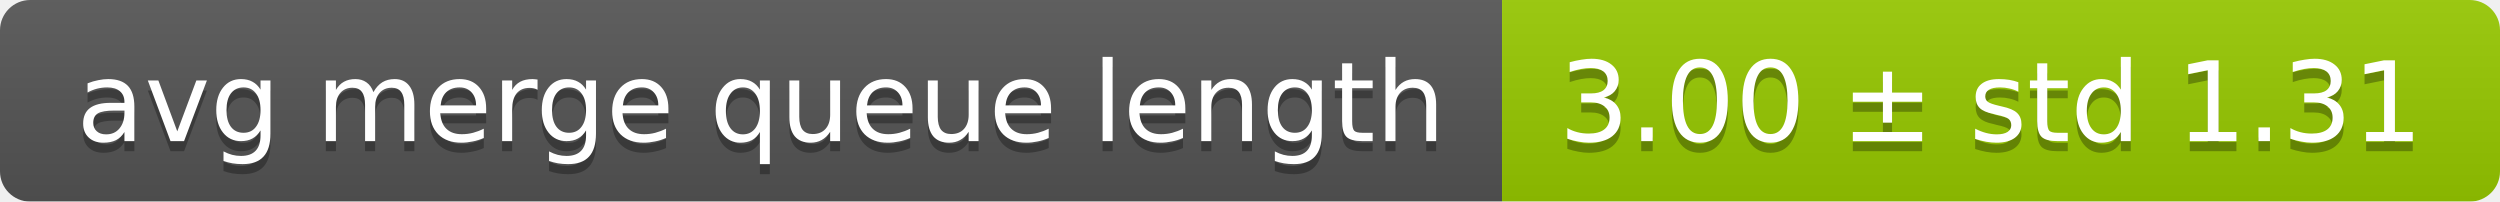
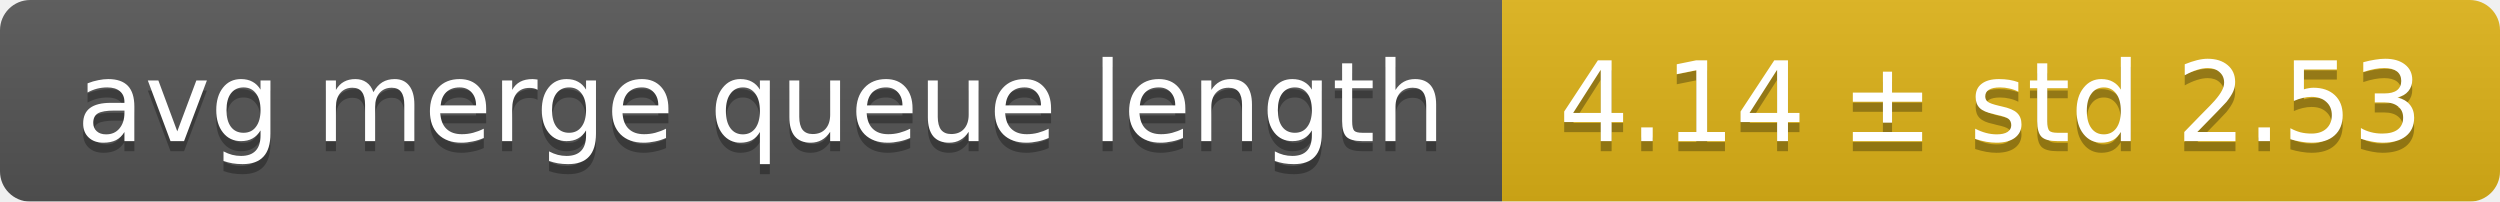
<svg xmlns="http://www.w3.org/2000/svg" width="248" height="20">
  <linearGradient id="smooth" x2="0" y2="100%">
    <stop offset="0" stop-color="#bbb" stop-opacity=".1" />
    <stop offset="1" stop-opacity=".1" />
  </linearGradient>
  <mask id="round">
    <rect width="248" height="20" rx="3" fill="#fff" />
  </mask>
  <g mask="url(#round)">
    <rect width="149" height="20" fill="#555" />
-     <rect x="149" width="99" height="20" fill="#97ca00" />
+     <rect x="149" width="99" height="20" fill="#dfb317" />
    <rect width="248" height="20" fill="url(#smooth)" />
  </g>
  <g fill="#fff" text-anchor="middle" font-family="DejaVu Sans,Verdana,Geneva,sans-serif" font-size="11">
    <text x="75.5" y="15" fill="#010101" fill-opacity=".3">avg merge queue length</text>
    <text x="75.5" y="14">avg merge queue length</text>
-     <text x="197.5" y="15" fill="#010101" fill-opacity=".3">3.00 ± std 1.31</text>
-     <text x="197.5" y="14">3.00 ± std 1.31</text>
+     <text x="197.5" y="15" fill="#010101" fill-opacity=".3">4.14 ± std 2.53</text>
+     <text x="197.5" y="14">4.14 ± std 2.53</text>
  </g>
</svg>
